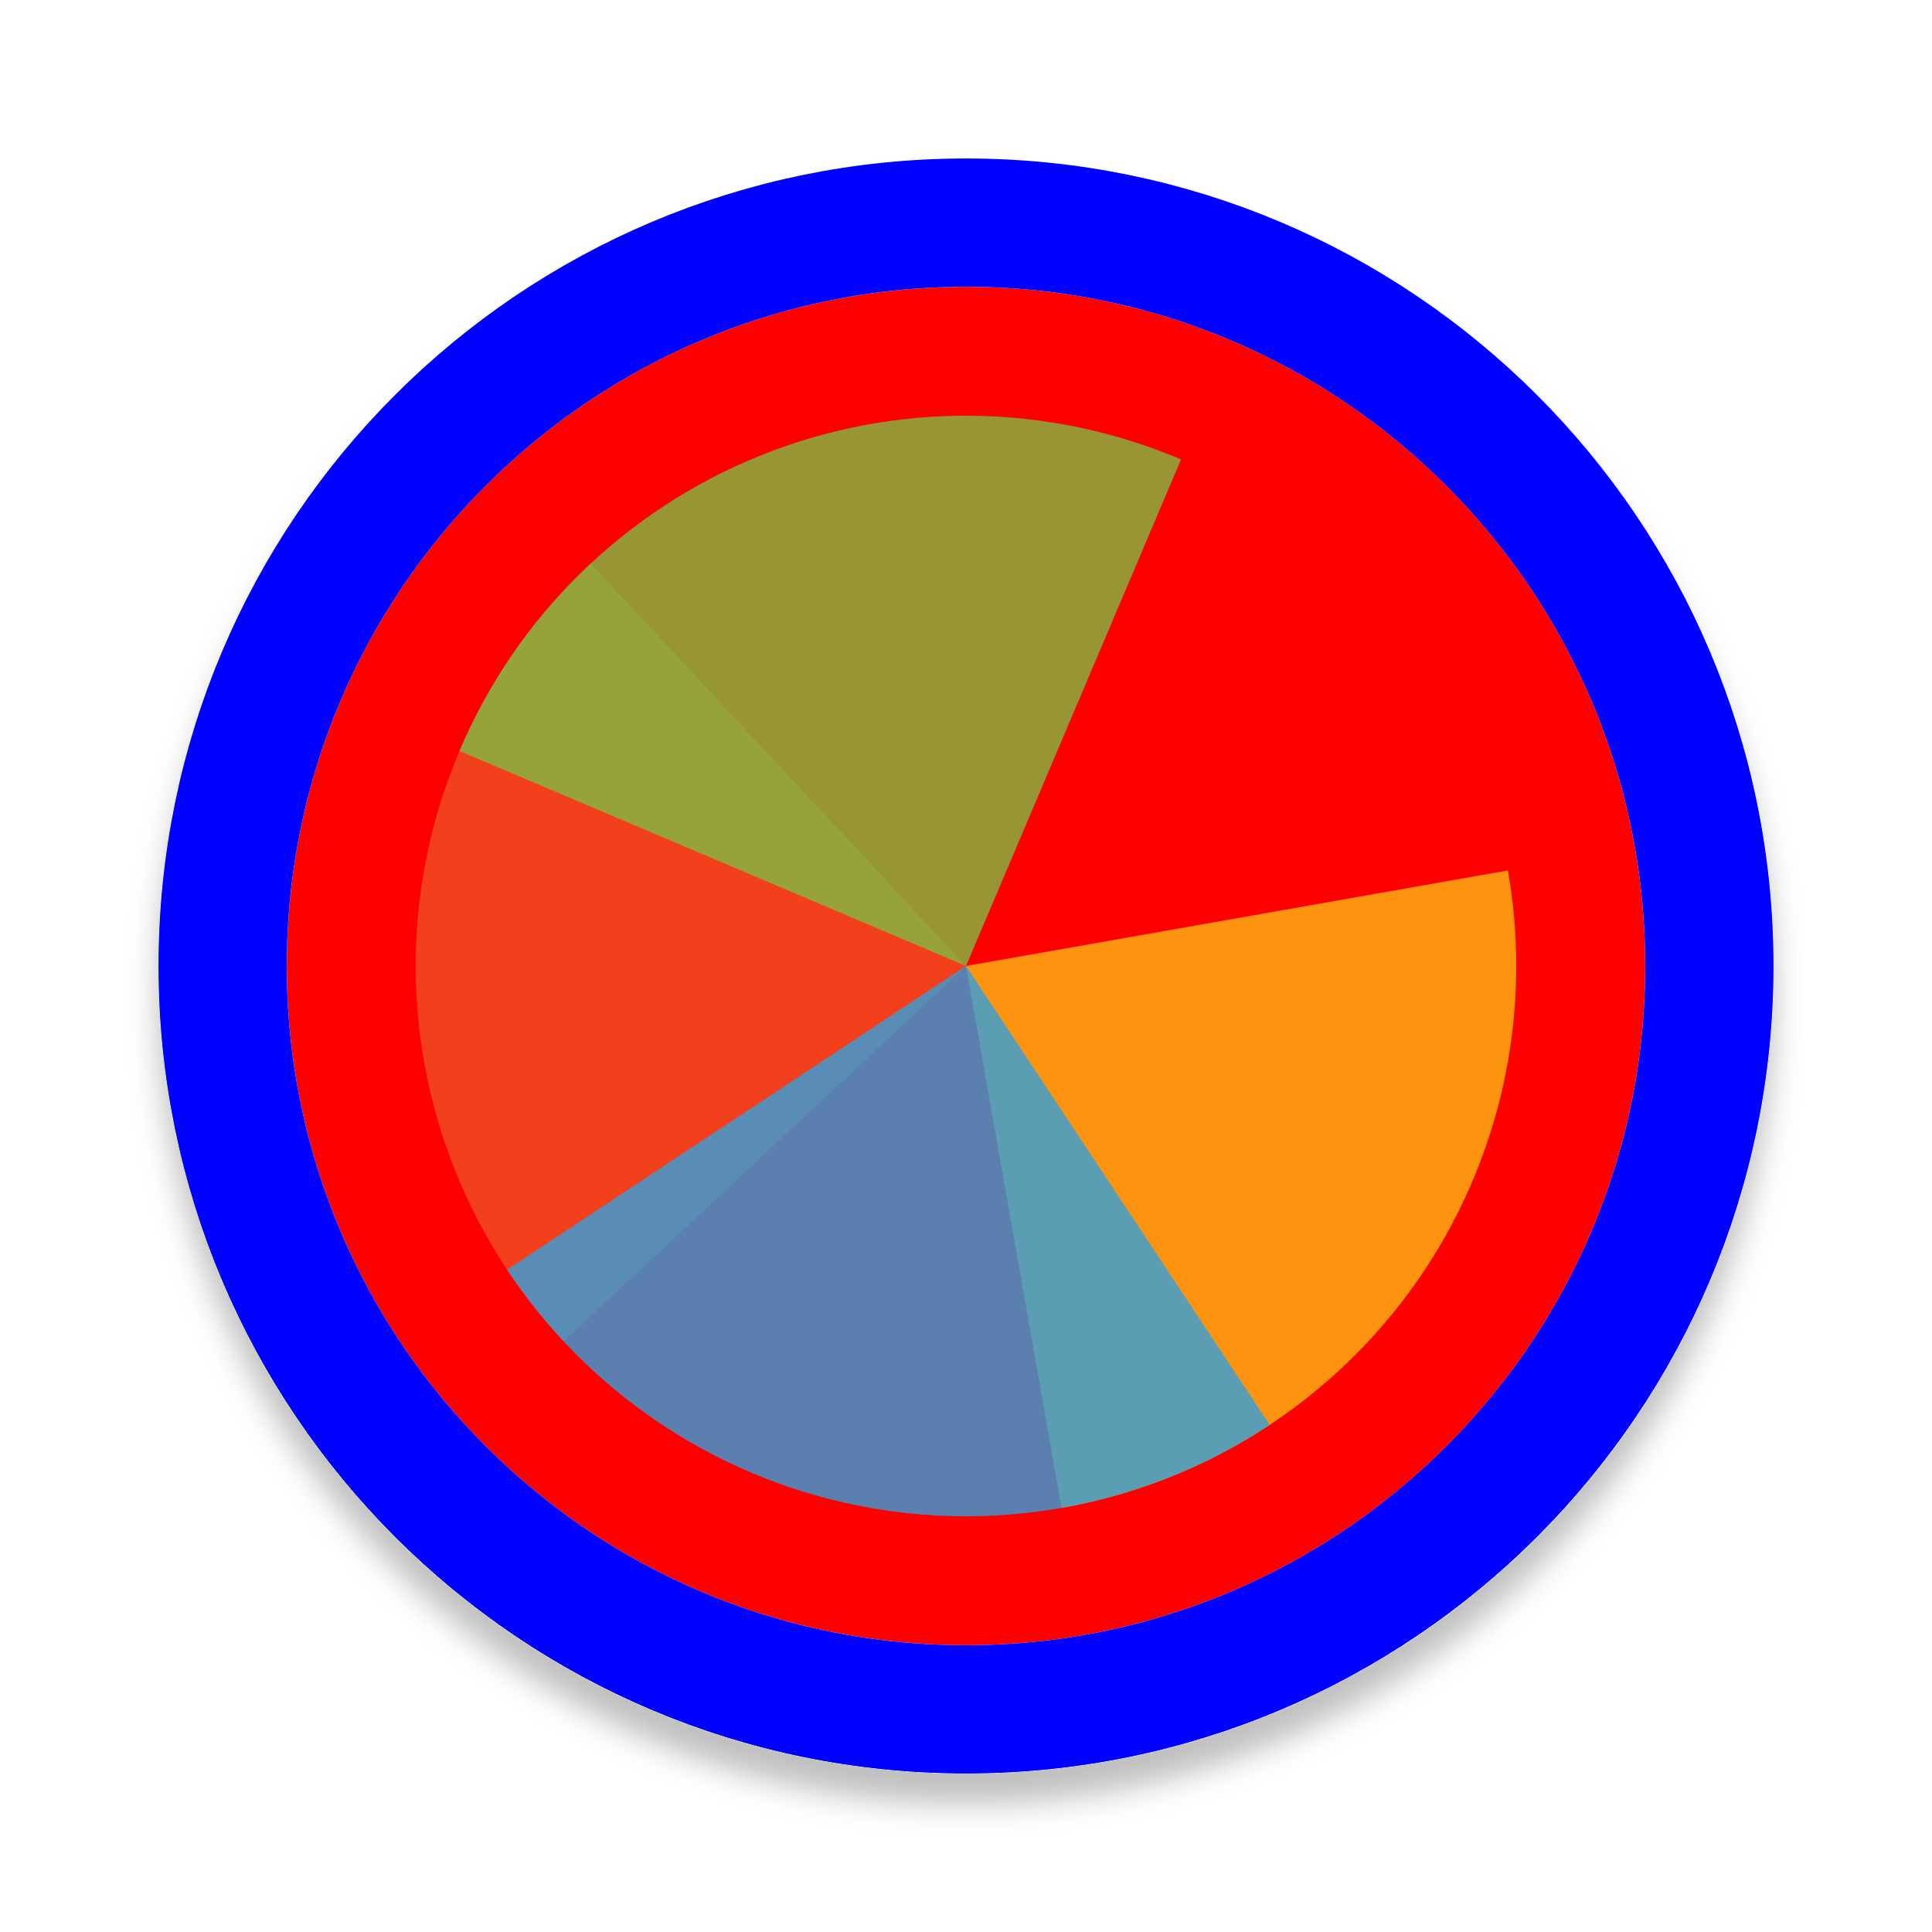
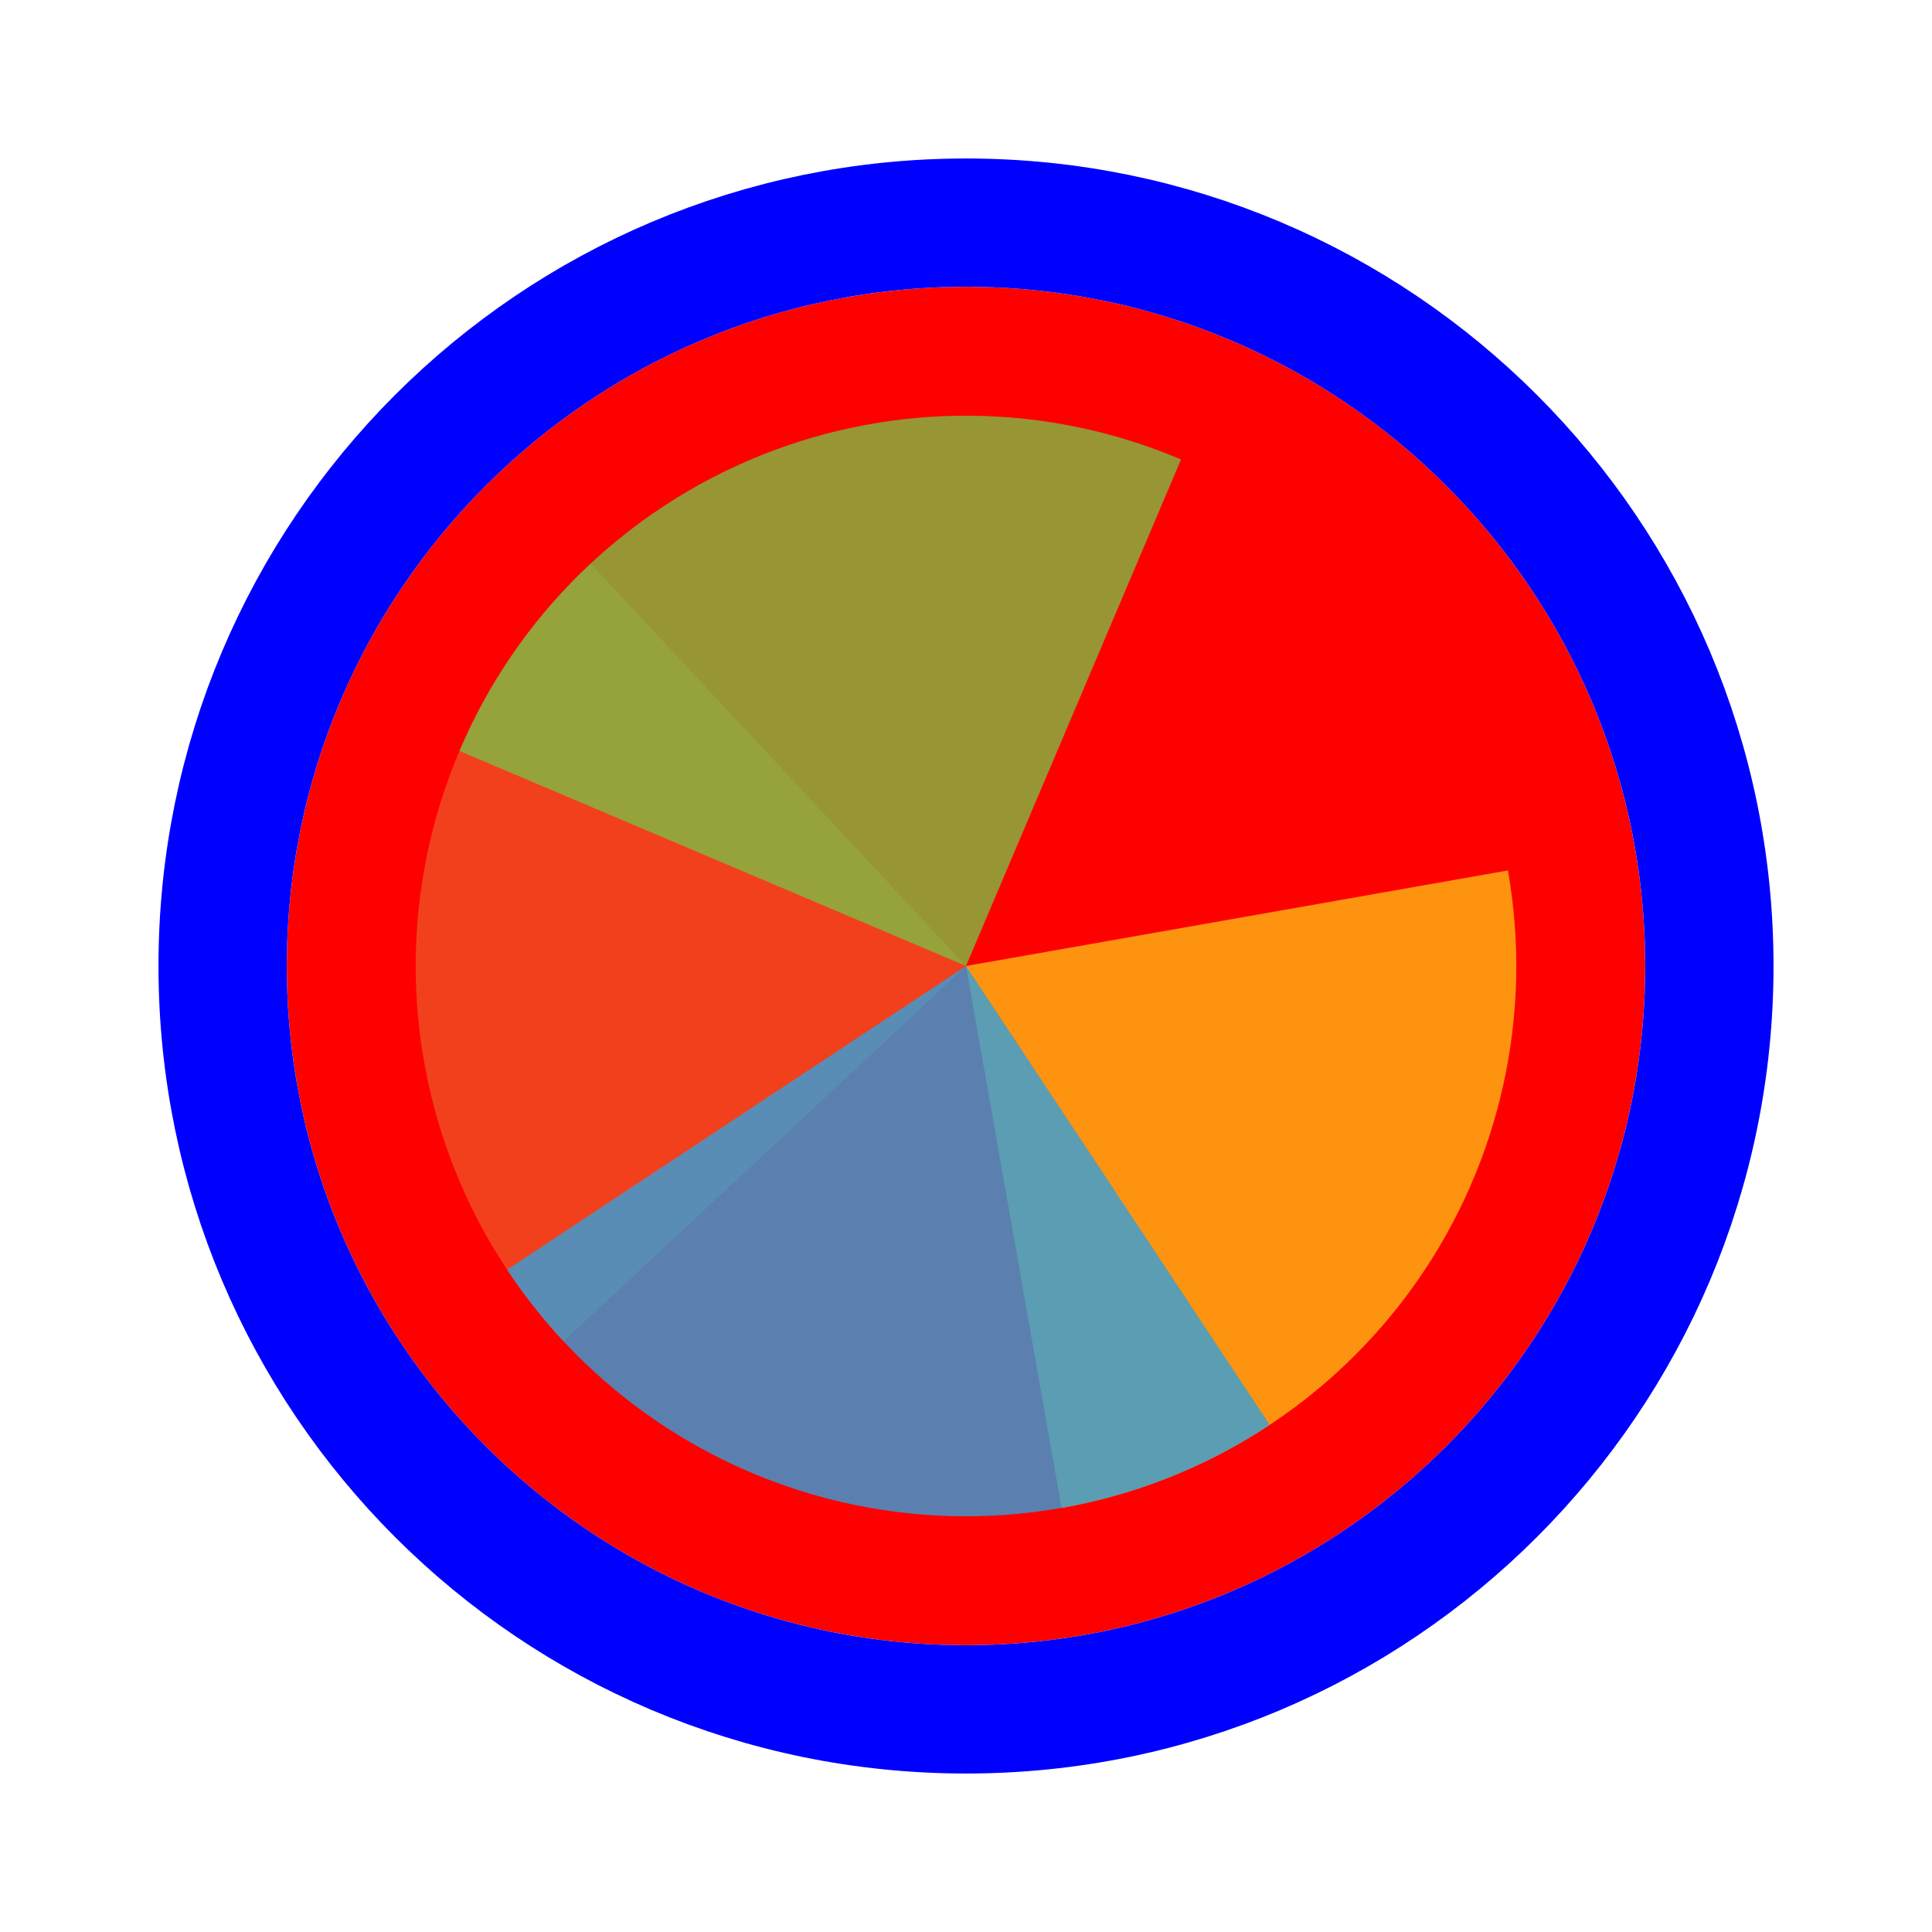
<svg xmlns="http://www.w3.org/2000/svg" width="256" height="256" viewBox="0 0 256 256" fill="none">
-   <g filter="url(#filter0_d_3519_2690)">
+   <g>
    <path d="M218 128C218 177.706 177.706 218 128 218C78.294 218 38 177.706 38 128C38 78.294 78.294 38 128 38C177.706 38 218 78.294 218 128Z" fill="#FF0000" />
    <path d="M128 226.5C182.4 226.5 226.5 182.4 226.5 128C226.5 73.6 182.4 29.5 128 29.5C73.6 29.5 29.5 73.6 29.5 128C29.5 182.4 73.6 226.5 128 226.5Z" stroke="#0000FF" stroke-width="17" />
  </g>
  <path d="M74.671 177.729L128 128.001L78.27 74.671C71.266 81.202 65.618 89.048 61.647 97.761C57.676 106.475 55.46 115.885 55.126 125.455C54.791 135.025 56.345 144.567 59.699 153.536C63.052 162.505 68.14 170.726 74.671 177.729Z" fill="#F05024" fill-opacity="0.8" />
  <path d="M140.661 199.81L128 128L199.809 115.338C201.472 124.768 201.261 134.434 199.189 143.782C197.116 153.131 193.222 161.98 187.73 169.824C182.238 177.668 175.254 184.353 167.178 189.498C159.102 194.643 150.091 198.147 140.661 199.809L140.661 199.81Z" fill="#FCB813" fill-opacity="0.8" />
  <path d="M60.88 99.509L128 128L156.492 60.88C147.677 57.138 138.212 55.169 128.637 55.085C119.062 55.002 109.564 56.805 100.685 60.392C91.807 63.979 83.722 69.28 76.892 75.991C70.062 82.703 64.621 90.694 60.88 99.509Z" fill="#7EBA41" fill-opacity="0.8" />
  <path d="M67.195 168.245L128 128L168.245 188.804C160.26 194.089 151.312 197.75 141.913 199.577C132.513 201.404 122.846 201.362 113.462 199.453C104.079 197.544 95.163 193.805 87.225 188.451C79.287 183.096 72.481 176.23 67.195 168.245Z" fill="#32A0DA" fill-opacity="0.8" />
-   <defs>
-     <filter id="filter0_d_3519_2690" x="17" y="21" width="222" height="222" filterUnits="userSpaceOnUse" color-interpolation-filters="sRGB">
-       <feFlood flood-opacity="0" result="BackgroundImageFix" />
-       <feColorMatrix in="SourceAlpha" type="matrix" values="0 0 0 0 0 0 0 0 0 0 0 0 0 0 0 0 0 0 127 0" result="hardAlpha" />
-       <feOffset dy="4" />
-       <feGaussianBlur stdDeviation="2" />
-       <feComposite in2="hardAlpha" operator="out" />
-       <feColorMatrix type="matrix" values="0 0 0 0 0 0 0 0 0 0 0 0 0 0 0 0 0 0 0.25 0" />
-       <feBlend mode="normal" in2="BackgroundImageFix" result="effect1_dropShadow_3519_2690" />
-       <feBlend mode="normal" in="SourceGraphic" in2="effect1_dropShadow_3519_2690" result="shape" />
-     </filter>
-   </defs>
</svg>
